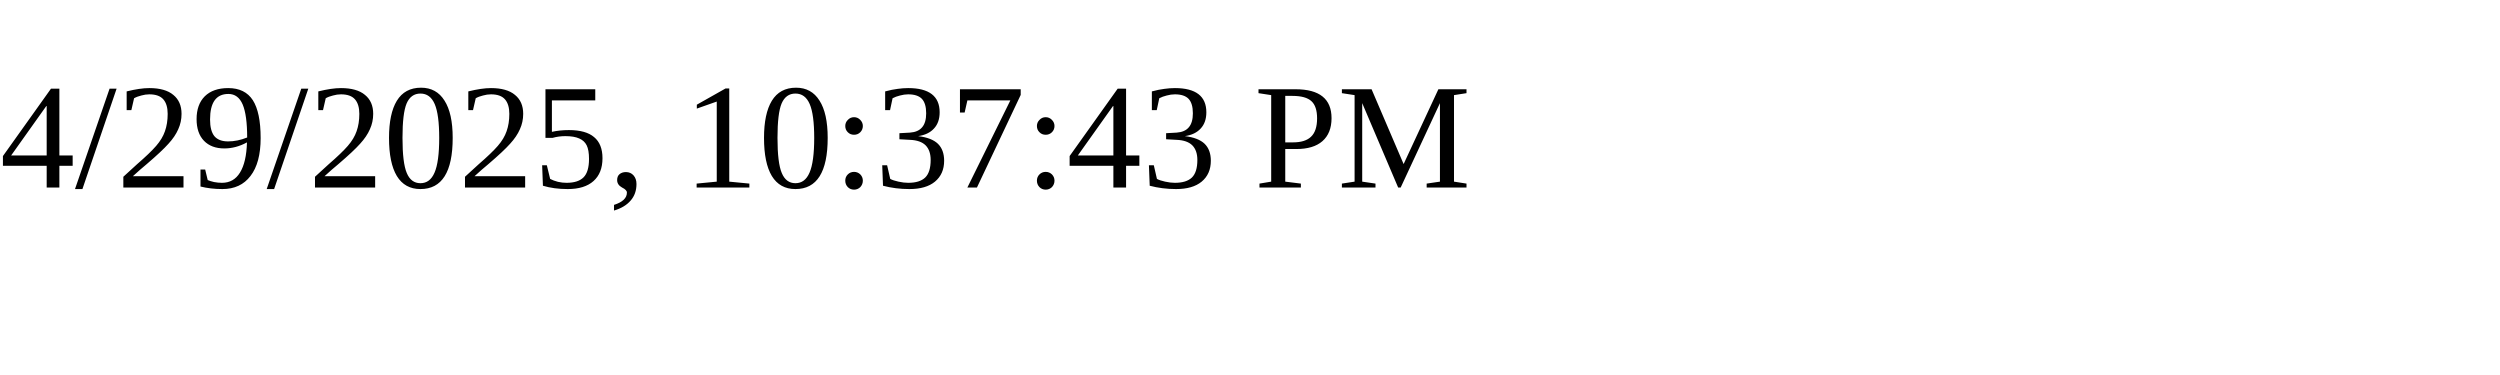
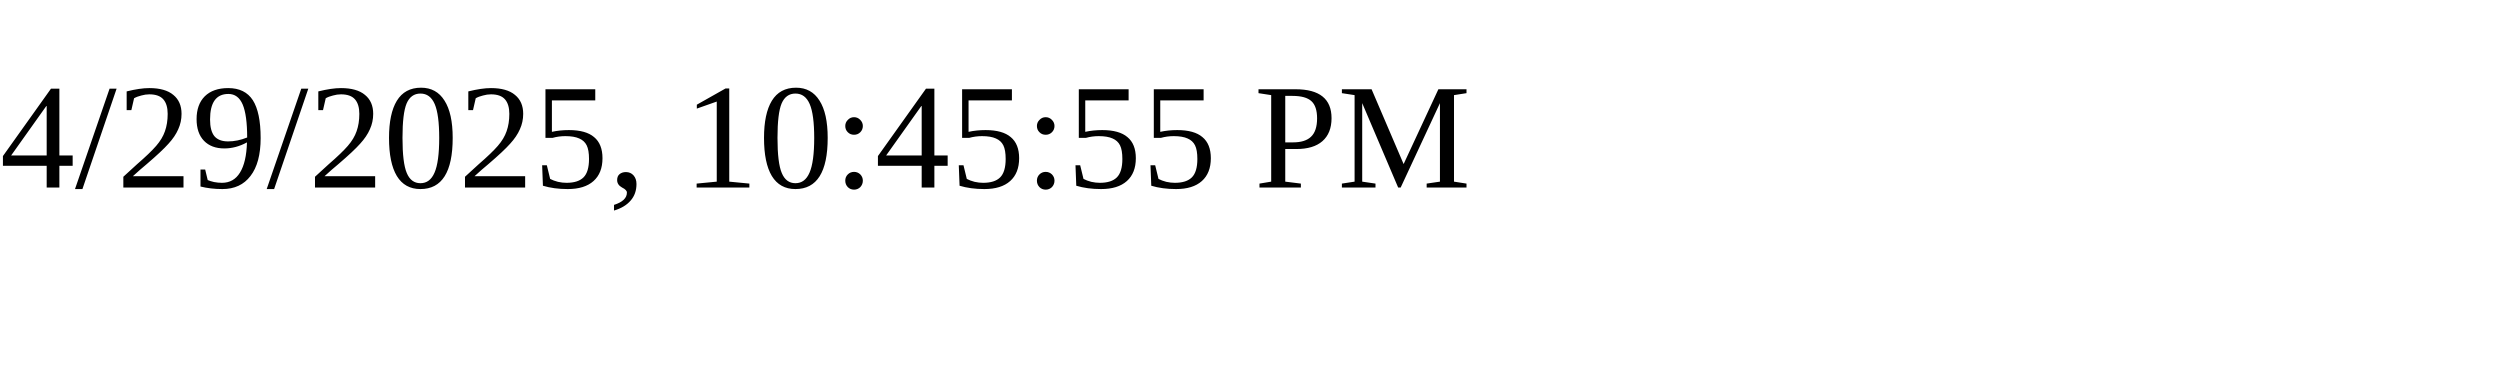
<svg xmlns="http://www.w3.org/2000/svg" height="30" width="200">
-   <text x="0" y="15">4/29/2025, 10:37:43 PM</text>
+   <text x="0" y="15">4/29/2025, 10:45:55 PM</text>
</svg>
